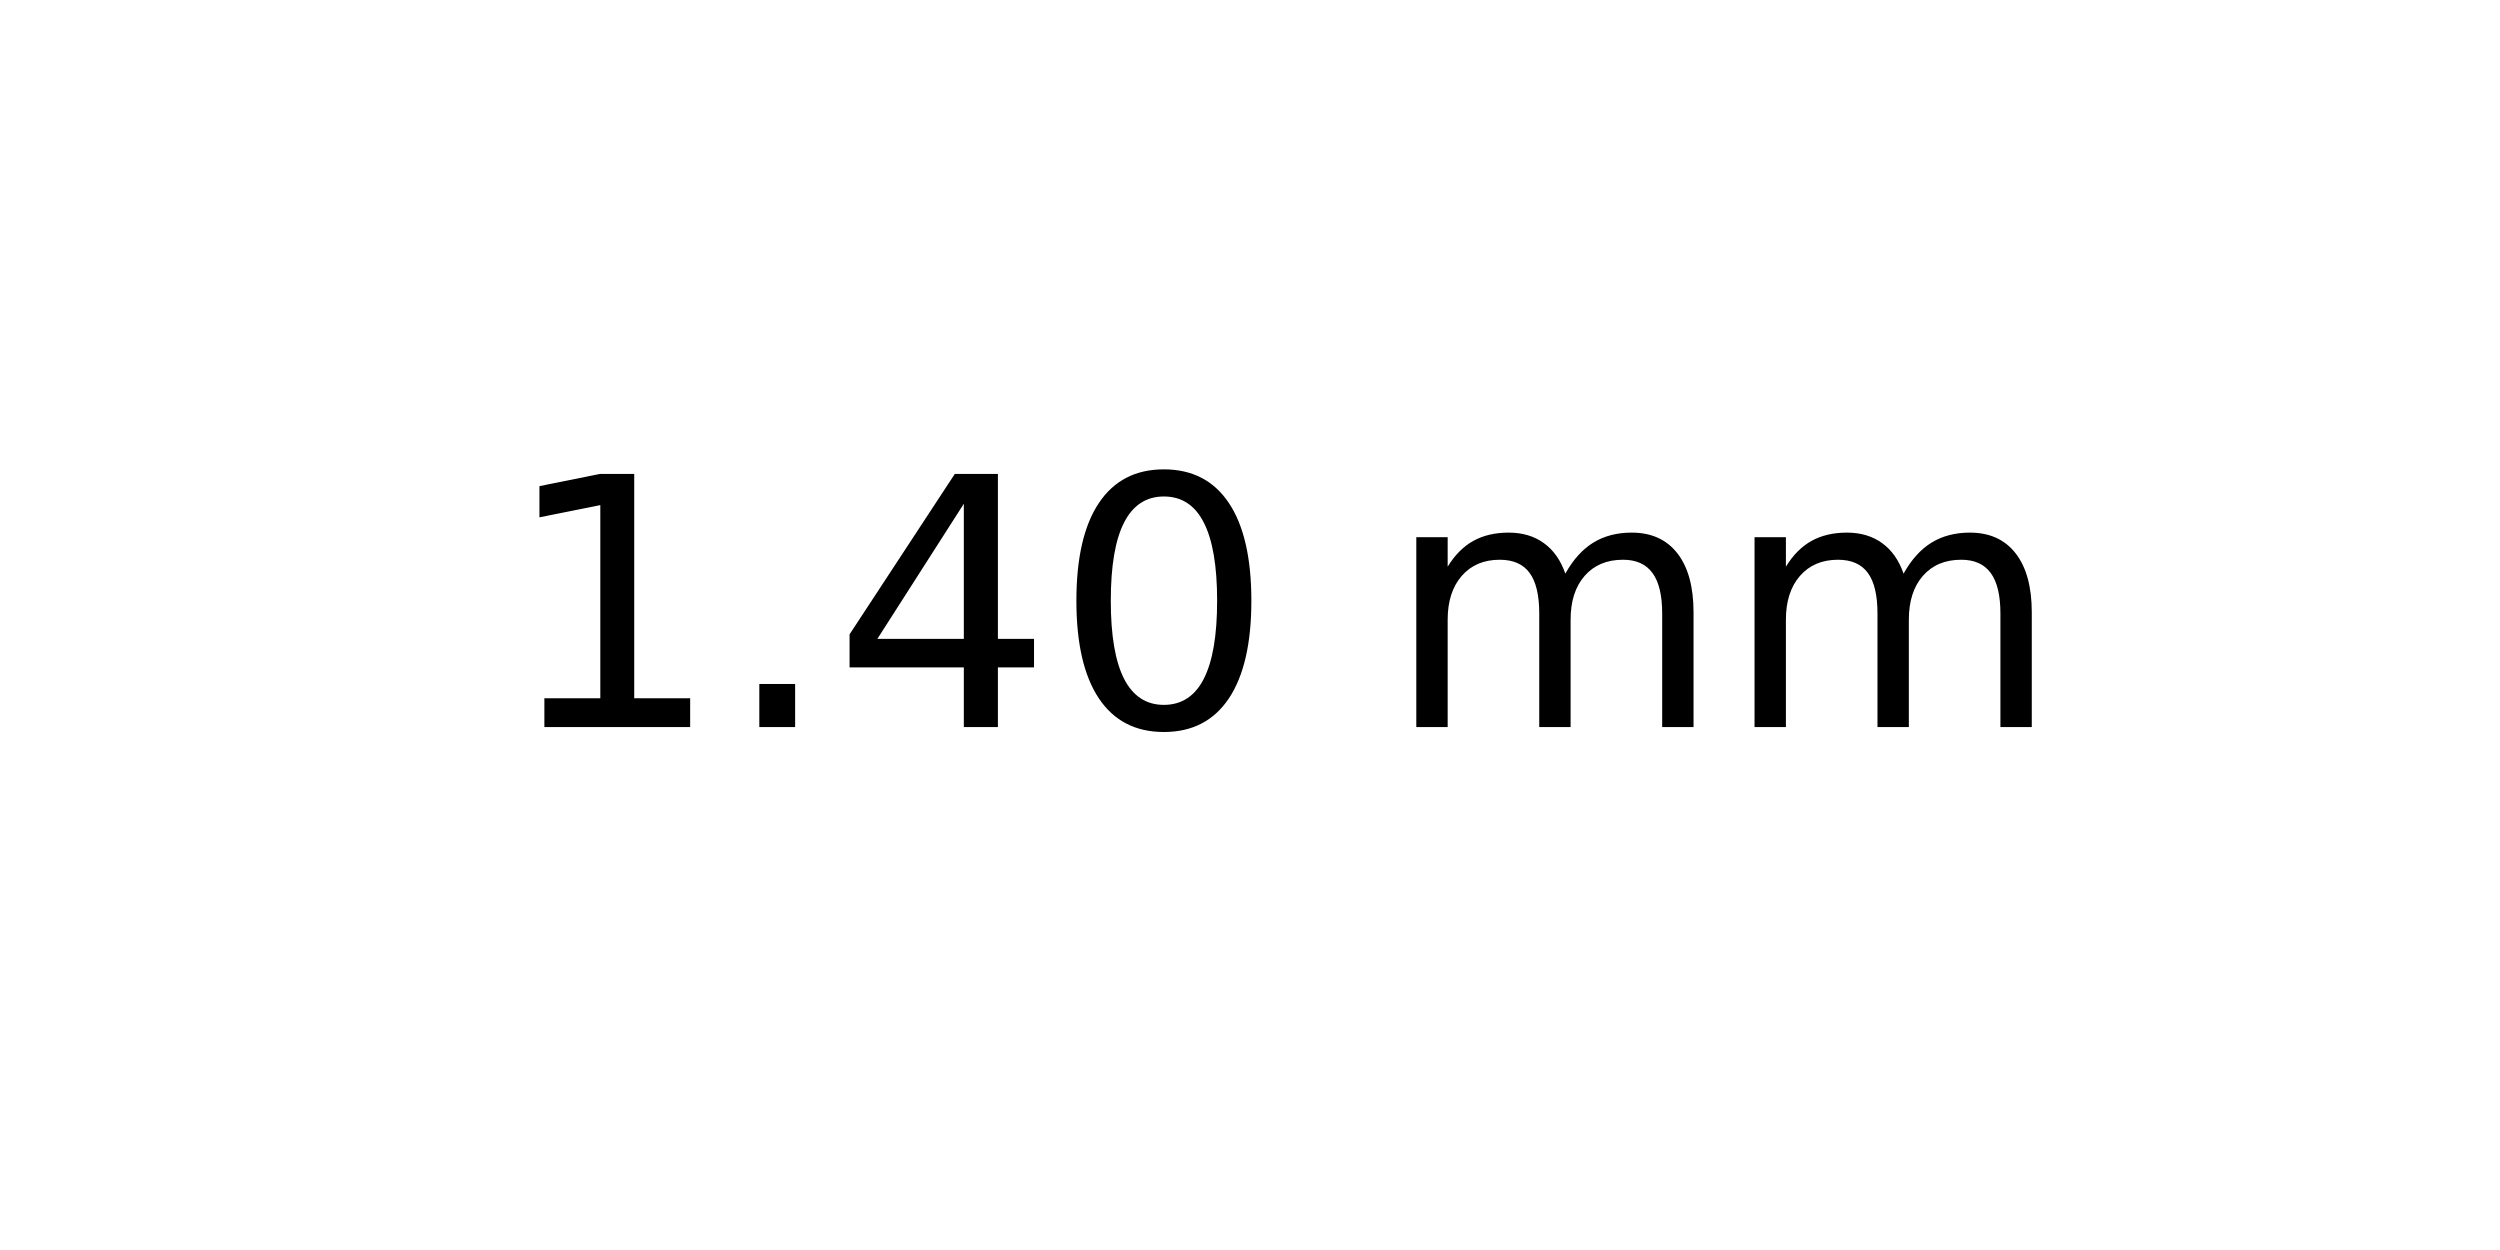
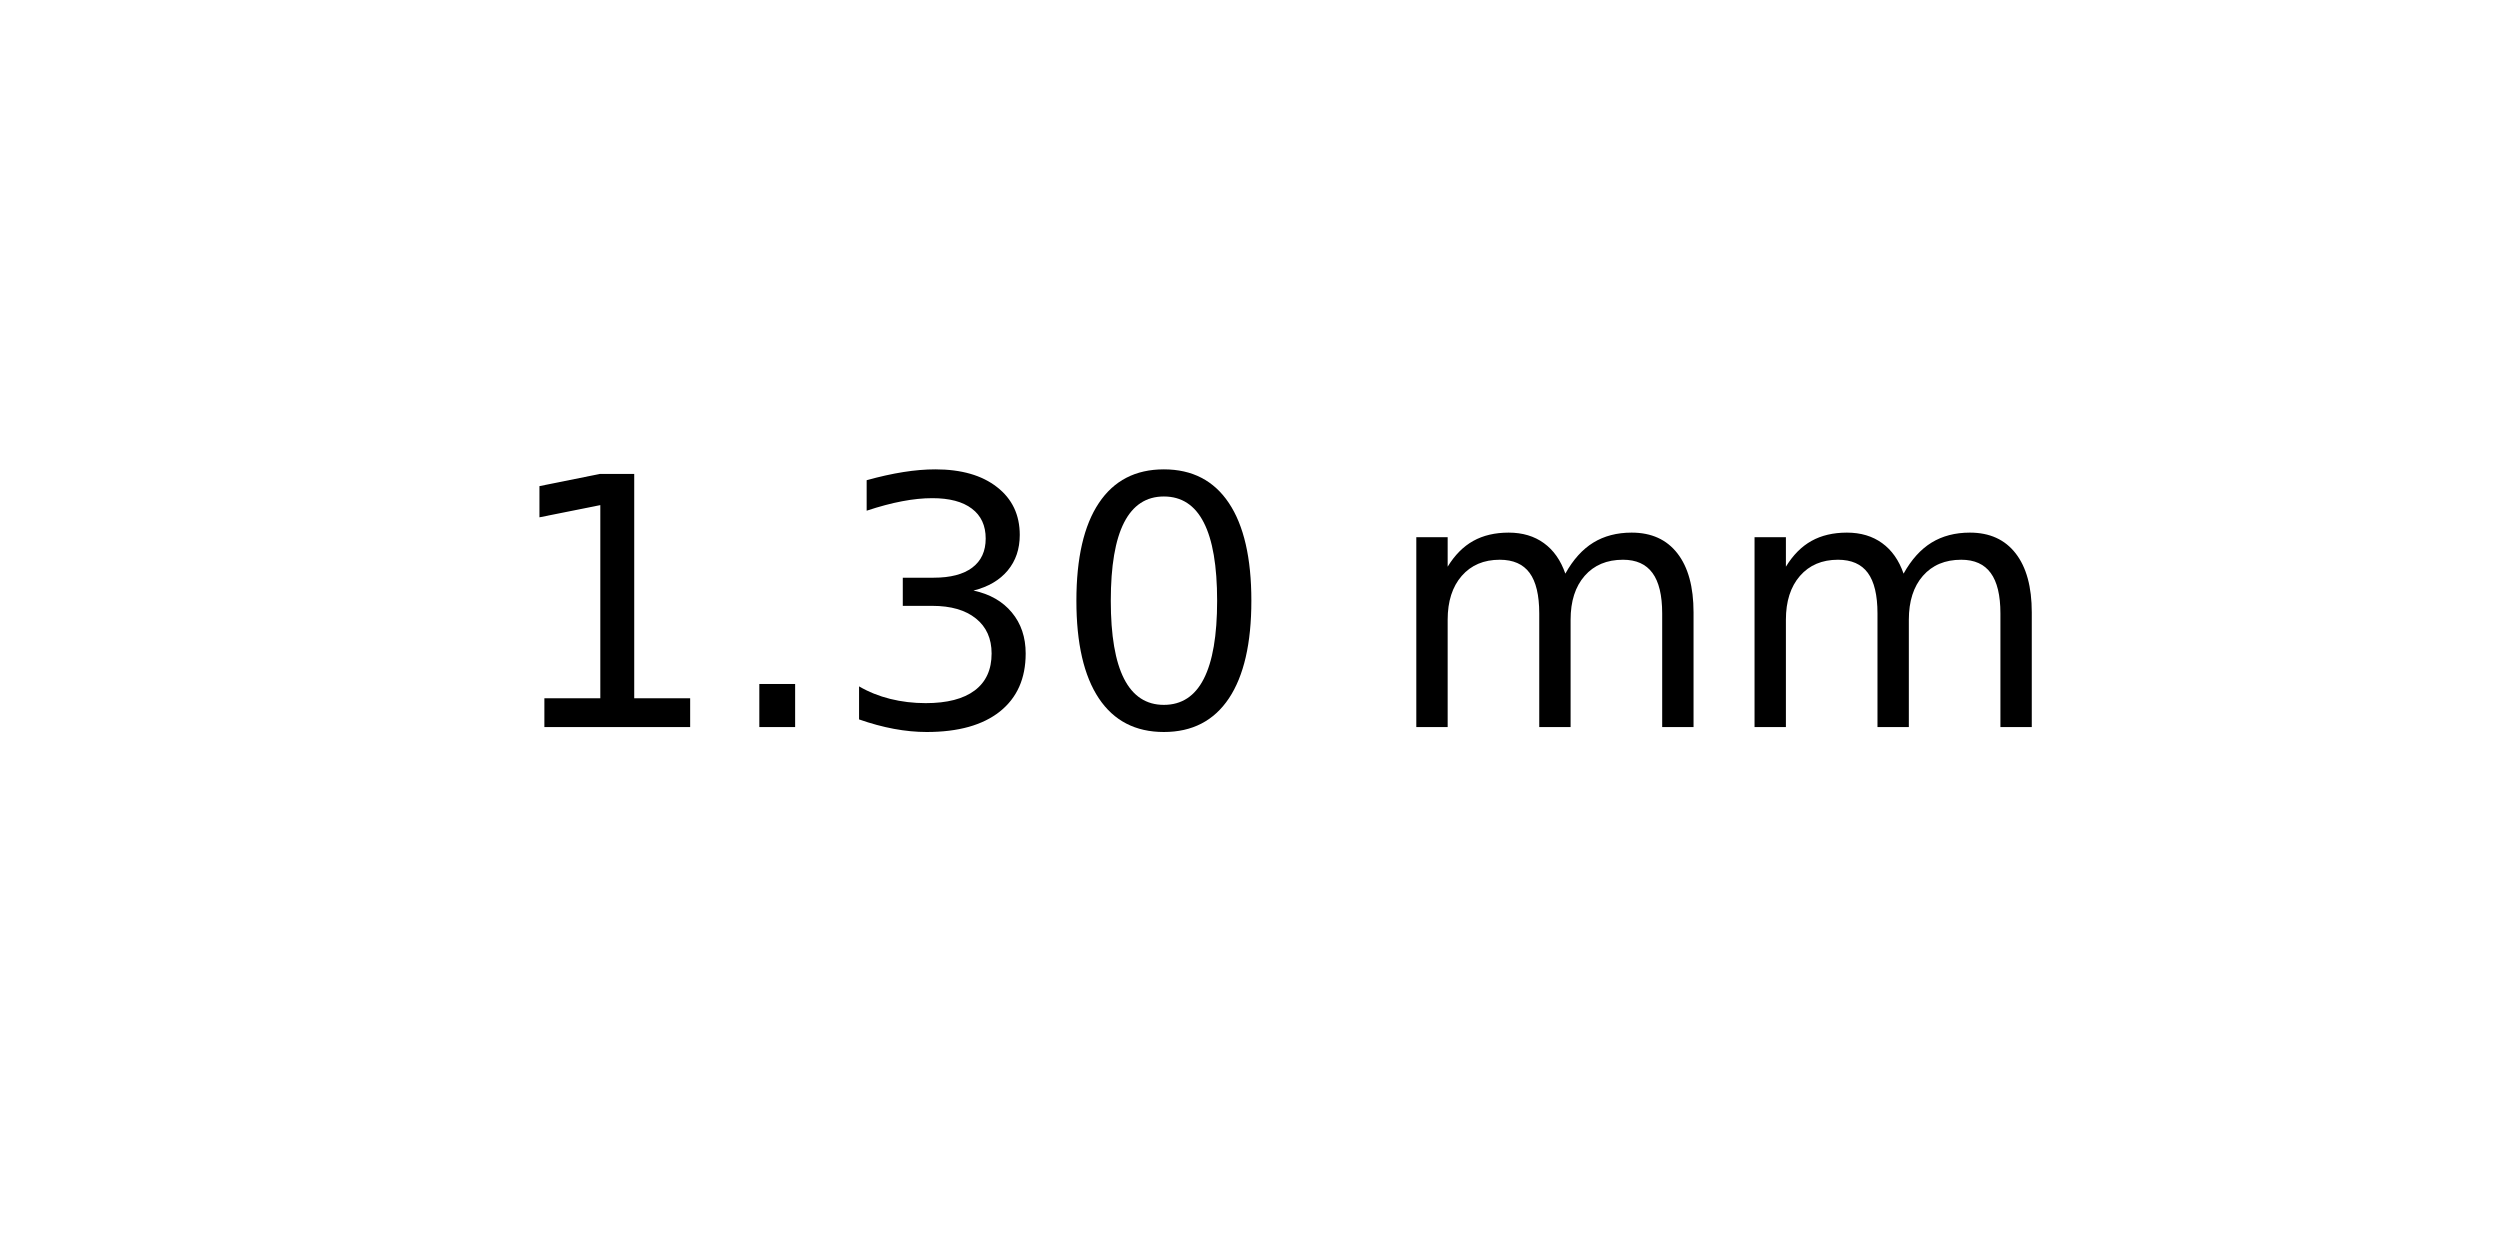
<svg xmlns="http://www.w3.org/2000/svg" xmlns:xlink="http://www.w3.org/1999/xlink" width="72pt" height="36pt" viewBox="0 0 72 36" version="1.1">
  <defs>
    <style type="text/css">*{stroke-linejoin: round; stroke-linecap: butt}</style>
  </defs>
  <g id="figure_1">
    <g id="axes_1">
      <g id="text_1">
        <g transform="translate(14.4375 20.93937) scale(0.1 -0.1)">
          <defs>
            <path id="DejaVuSans-31" d="M 794 531  L 1825 531  L 1825 4091  L 703 3866  L 703 4441  L 1819 4666  L 2450 4666  L 2450 531  L 3481 531  L 3481 0  L 794 0  L 794 531  z " transform="scale(0.015625)" />
            <path id="DejaVuSans-2e" d="M 684 794  L 1344 794  L 1344 0  L 684 0  L 684 794  z " transform="scale(0.015625)" />
-             <path id="DejaVuSans-34" d="M 2419 4116  L 825 1625  L 2419 1625  L 2419 4116  z M 2253 4666  L 3047 4666  L 3047 1625  L 3713 1625  L 3713 1100  L 3047 1100  L 3047 0  L 2419 0  L 2419 1100  L 313 1100  L 313 1709  L 2253 4666  z " transform="scale(0.015625)" />
+             <path id="DejaVuSans-33" d="M 2597 2516  Q 3050 2419 3304 2112  Q 3559 1806 3559 1356  Q 3559 666 3084 287  Q 2609 -91 1734 -91  Q 1441 -91 1130 -33  Q 819 25 488 141  L 488 750  Q 750 597 1062 519  Q 1375 441 1716 441  Q 2309 441 2620 675  Q 2931 909 2931 1356  Q 2931 1769 2642 2001  Q 2353 2234 1838 2234  L 1294 2234  L 1294 2753  L 1863 2753  Q 2328 2753 2575 2939  Q 2822 3125 2822 3475  Q 2822 3834 2567 4026  Q 2313 4219 1838 4219  Q 1578 4219 1281 4162  Q 984 4106 628 3988  L 628 4550  Q 988 4650 1302 4700  Q 1616 4750 1894 4750  Q 2613 4750 3031 4423  Q 3450 4097 3450 3541  Q 3450 3153 3228 2886  Q 3006 2619 2597 2516  z " transform="scale(0.015625)" />
            <path id="DejaVuSans-30" d="M 2034 4250  Q 1547 4250 1301 3770  Q 1056 3291 1056 2328  Q 1056 1369 1301 889  Q 1547 409 2034 409  Q 2525 409 2770 889  Q 3016 1369 3016 2328  Q 3016 3291 2770 3770  Q 2525 4250 2034 4250  z M 2034 4750  Q 2819 4750 3233 4129  Q 3647 3509 3647 2328  Q 3647 1150 3233 529  Q 2819 -91 2034 -91  Q 1250 -91 836 529  Q 422 1150 422 2328  Q 422 3509 836 4129  Q 1250 4750 2034 4750  z " transform="scale(0.015625)" />
            <path id="DejaVuSans-20" transform="scale(0.015625)" />
            <path id="DejaVuSans-6d" d="M 3328 2828  Q 3544 3216 3844 3400  Q 4144 3584 4550 3584  Q 5097 3584 5394 3201  Q 5691 2819 5691 2113  L 5691 0  L 5113 0  L 5113 2094  Q 5113 2597 4934 2840  Q 4756 3084 4391 3084  Q 3944 3084 3684 2787  Q 3425 2491 3425 1978  L 3425 0  L 2847 0  L 2847 2094  Q 2847 2600 2669 2842  Q 2491 3084 2119 3084  Q 1678 3084 1418 2786  Q 1159 2488 1159 1978  L 1159 0  L 581 0  L 581 3500  L 1159 3500  L 1159 2956  Q 1356 3278 1631 3431  Q 1906 3584 2284 3584  Q 2666 3584 2933 3390  Q 3200 3197 3328 2828  z " transform="scale(0.015625)" />
          </defs>
          <use xlink:href="#DejaVuSans-31" />
          <use xlink:href="#DejaVuSans-2e" x="63.623" />
-           <use xlink:href="#DejaVuSans-34" x="95.41" />
+           <use xlink:href="#DejaVuSans-33" x="95.41" />
          <use xlink:href="#DejaVuSans-30" x="159.033" />
          <use xlink:href="#DejaVuSans-20" x="222.656" />
          <use xlink:href="#DejaVuSans-6d" x="254.443" />
          <use xlink:href="#DejaVuSans-6d" x="351.855" />
        </g>
      </g>
    </g>
  </g>
</svg>
